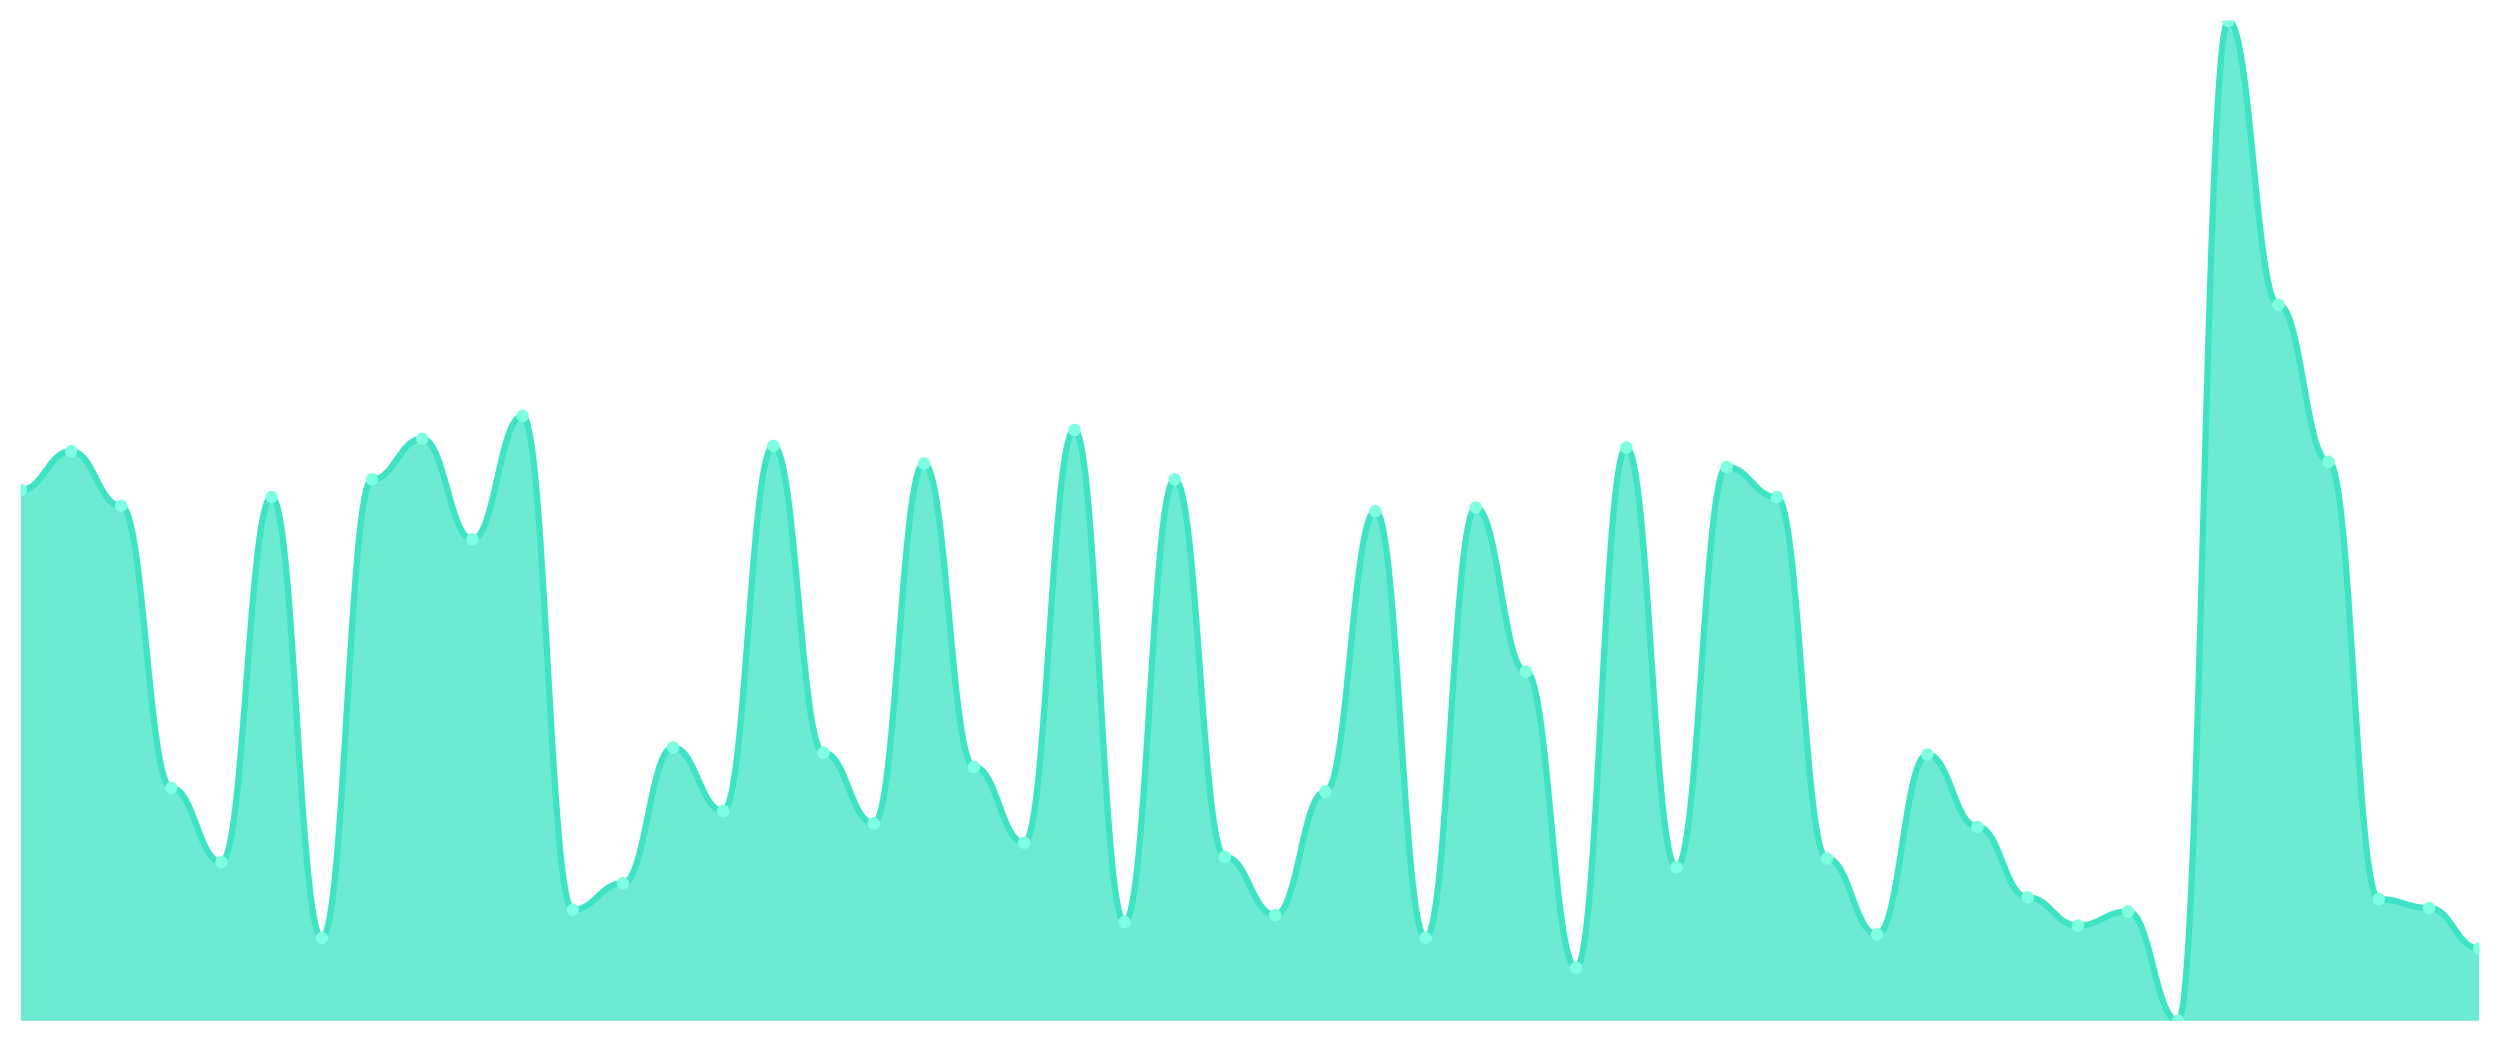
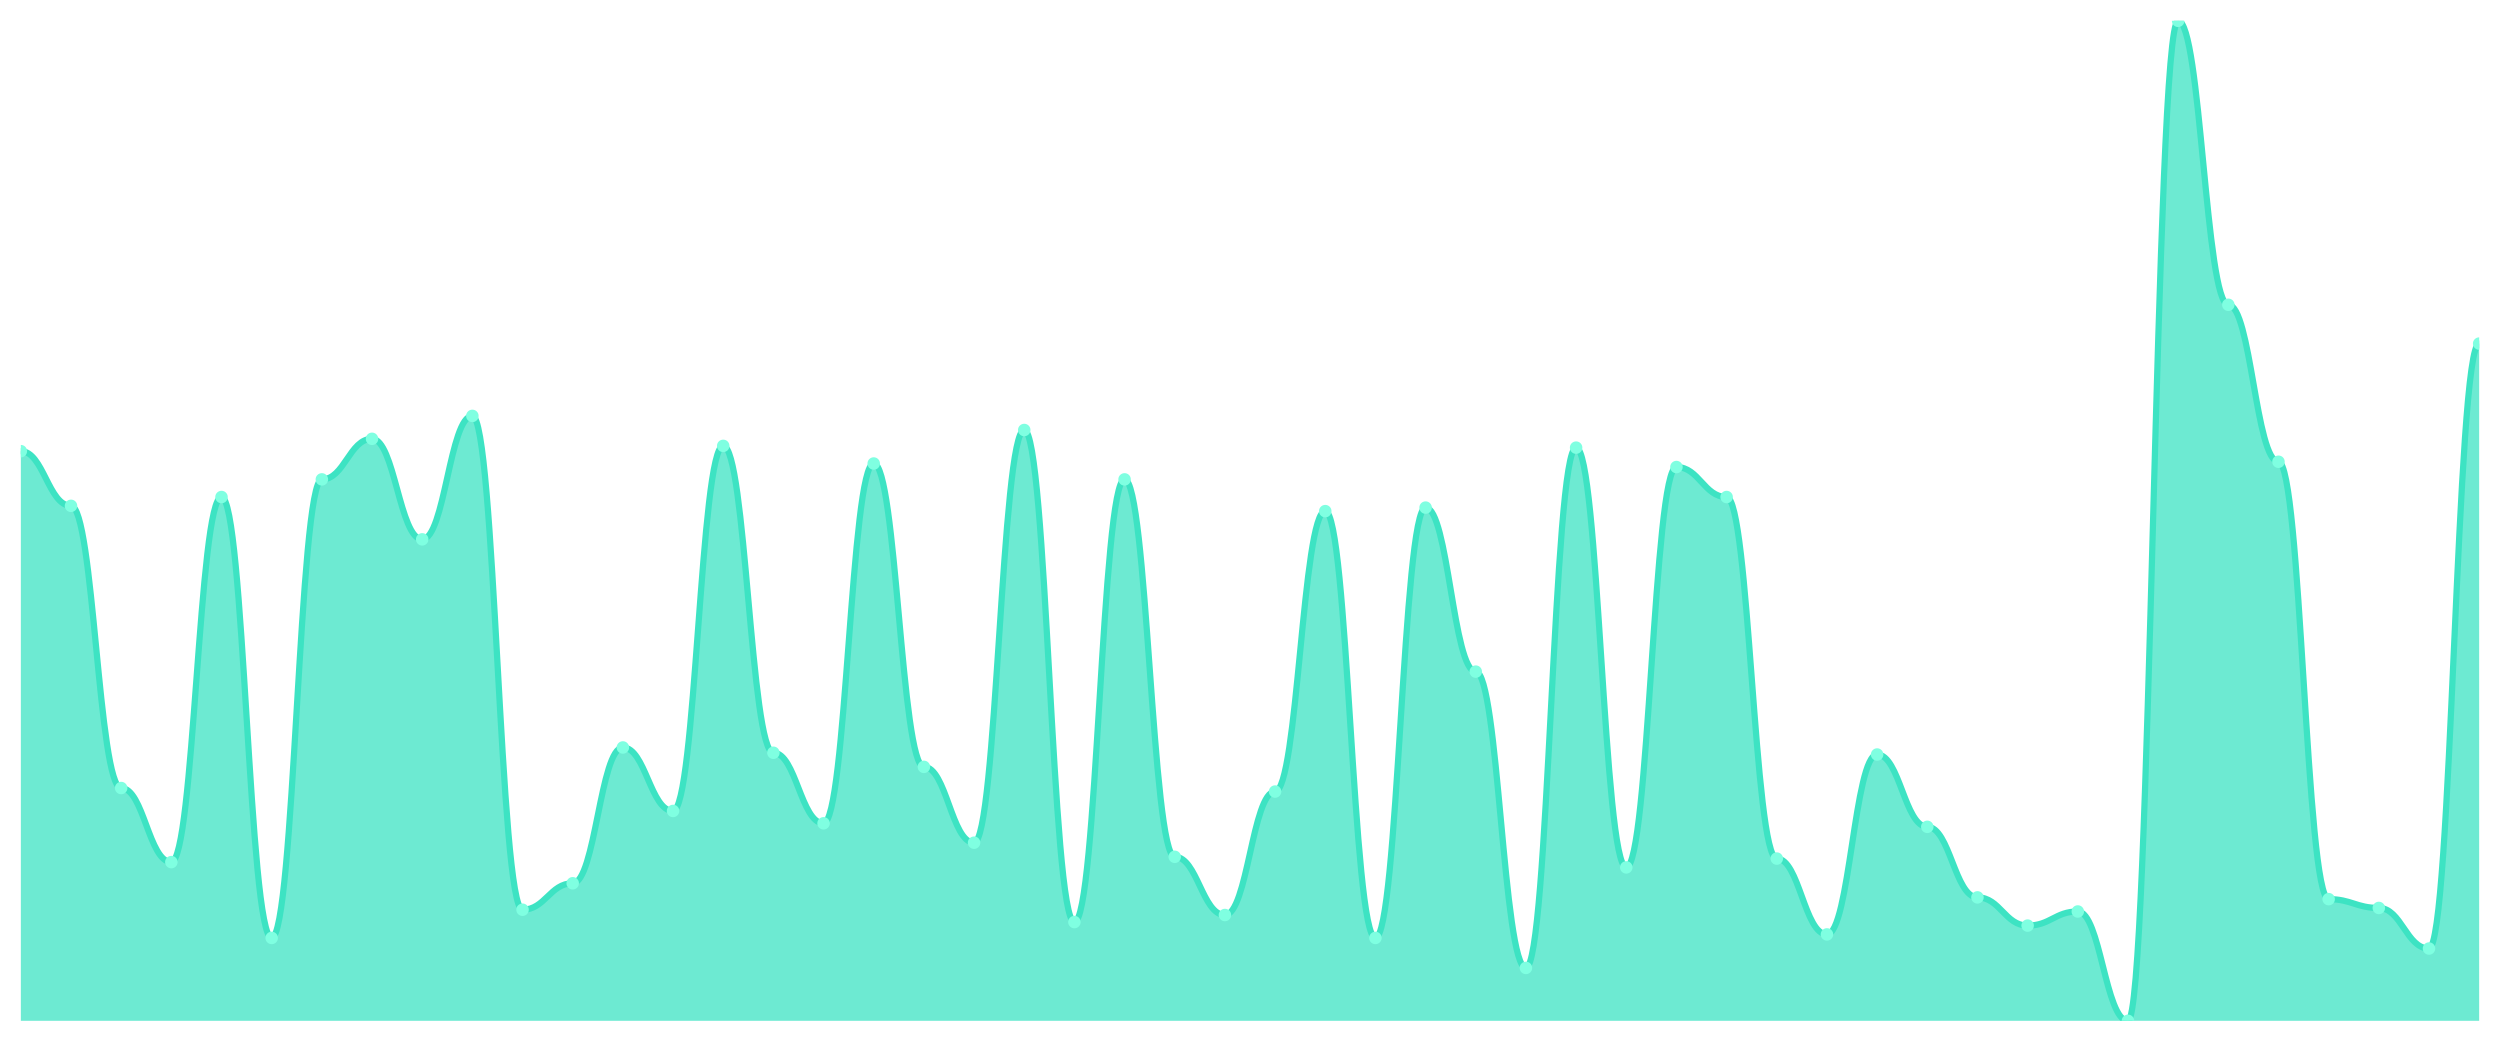
<svg xmlns="http://www.w3.org/2000/svg" viewBox="0 0 1200 500" width="1200" height="500">
  <defs>
    <clipPath id="c">
      <rect x="10" y="10" width="1180" height="480" />
    </clipPath>
  </defs>
  <rect width="1200" height="500" fill="none" />
  <g clip-path="url(#c)">
-     <path d="M 10,490 L 10,235.185 C 20.837,235.185 23.245,216.561 34.082,216.561 C 44.918,216.561 47.327,242.804 58.163,242.804 C 69,242.804 71.408,378.254 82.245,378.254 C 93.082,378.254 95.49,413.81 106.327,413.81 C 117.163,413.81 119.571,238.571 130.408,238.571 C 141.245,238.571 143.653,450.212 154.49,450.212 C 165.327,450.212 167.735,230.106 178.571,230.106 C 189.408,230.106 191.816,210.635 202.653,210.635 C 213.49,210.635 215.898,258.889 226.735,258.889 C 237.571,258.889 239.98,199.63 250.816,199.63 C 261.653,199.63 264.061,436.667 274.898,436.667 C 285.735,436.667 288.143,423.968 298.98,423.968 C 309.816,423.968 312.224,358.783 323.061,358.783 C 333.898,358.783 336.306,389.259 347.143,389.259 C 357.98,389.259 360.388,214.021 371.224,214.021 C 382.061,214.021 384.469,361.323 395.306,361.323 C 406.143,361.323 408.551,395.185 419.388,395.185 C 430.224,395.185 432.633,222.487 443.469,222.487 C 454.306,222.487 456.714,368.095 467.551,368.095 C 478.388,368.095 480.796,404.497 491.633,404.497 C 502.469,404.497 504.878,206.402 515.714,206.402 C 526.551,206.402 528.959,442.593 539.796,442.593 C 550.633,442.593 553.041,230.106 563.878,230.106 C 574.714,230.106 577.122,411.27 587.959,411.27 C 598.796,411.27 601.204,439.206 612.041,439.206 C 622.878,439.206 625.286,379.947 636.122,379.947 C 646.959,379.947 649.367,245.344 660.204,245.344 C 671.041,245.344 673.449,450.212 684.286,450.212 C 695.122,450.212 697.531,243.651 708.367,243.651 C 719.204,243.651 721.612,322.381 732.449,322.381 C 743.286,322.381 745.694,464.603 756.531,464.603 C 767.367,464.603 769.776,214.868 780.612,214.868 C 791.449,214.868 793.857,416.349 804.694,416.349 C 815.531,416.349 817.939,224.18 828.776,224.18 C 839.612,224.18 842.02,238.571 852.857,238.571 C 863.694,238.571 866.102,412.116 876.939,412.116 C 887.776,412.116 890.184,448.519 901.02,448.519 C 911.857,448.519 914.265,362.169 925.102,362.169 C 935.939,362.169 938.347,396.878 949.184,396.878 C 960.02,396.878 962.429,430.741 973.265,430.741 C 984.102,430.741 986.51,444.286 997.347,444.286 C 1008.184,444.286 1010.592,437.513 1021.429,437.513 C 1032.265,437.513 1034.673,490 1045.51,490 C 1056.347,490 1058.755,10 1069.592,10 C 1080.429,10 1082.837,146.296 1093.673,146.296 C 1104.51,146.296 1106.918,221.64 1117.755,221.64 C 1128.592,221.64 1131,431.587 1141.837,431.587 C 1152.673,431.587 1155.082,435.82 1165.918,435.82 C 1176.755,435.82 1179.163,455.291 1190,455.291 L 1190,490 Z" fill="rgba(61,227,195,0.75)" />
-     <path d="M 10,235.185 C 20.837,235.185 23.245,216.561 34.082,216.561 C 44.918,216.561 47.327,242.804 58.163,242.804 C 69,242.804 71.408,378.254 82.245,378.254 C 93.082,378.254 95.49,413.81 106.327,413.81 C 117.163,413.81 119.571,238.571 130.408,238.571 C 141.245,238.571 143.653,450.212 154.49,450.212 C 165.327,450.212 167.735,230.106 178.571,230.106 C 189.408,230.106 191.816,210.635 202.653,210.635 C 213.49,210.635 215.898,258.889 226.735,258.889 C 237.571,258.889 239.98,199.63 250.816,199.63 C 261.653,199.63 264.061,436.667 274.898,436.667 C 285.735,436.667 288.143,423.968 298.98,423.968 C 309.816,423.968 312.224,358.783 323.061,358.783 C 333.898,358.783 336.306,389.259 347.143,389.259 C 357.98,389.259 360.388,214.021 371.224,214.021 C 382.061,214.021 384.469,361.323 395.306,361.323 C 406.143,361.323 408.551,395.185 419.388,395.185 C 430.224,395.185 432.633,222.487 443.469,222.487 C 454.306,222.487 456.714,368.095 467.551,368.095 C 478.388,368.095 480.796,404.497 491.633,404.497 C 502.469,404.497 504.878,206.402 515.714,206.402 C 526.551,206.402 528.959,442.593 539.796,442.593 C 550.633,442.593 553.041,230.106 563.878,230.106 C 574.714,230.106 577.122,411.27 587.959,411.27 C 598.796,411.27 601.204,439.206 612.041,439.206 C 622.878,439.206 625.286,379.947 636.122,379.947 C 646.959,379.947 649.367,245.344 660.204,245.344 C 671.041,245.344 673.449,450.212 684.286,450.212 C 695.122,450.212 697.531,243.651 708.367,243.651 C 719.204,243.651 721.612,322.381 732.449,322.381 C 743.286,322.381 745.694,464.603 756.531,464.603 C 767.367,464.603 769.776,214.868 780.612,214.868 C 791.449,214.868 793.857,416.349 804.694,416.349 C 815.531,416.349 817.939,224.18 828.776,224.18 C 839.612,224.18 842.02,238.571 852.857,238.571 C 863.694,238.571 866.102,412.116 876.939,412.116 C 887.776,412.116 890.184,448.519 901.02,448.519 C 911.857,448.519 914.265,362.169 925.102,362.169 C 935.939,362.169 938.347,396.878 949.184,396.878 C 960.02,396.878 962.429,430.741 973.265,430.741 C 984.102,430.741 986.51,444.286 997.347,444.286 C 1008.184,444.286 1010.592,437.513 1021.429,437.513 C 1032.265,437.513 1034.673,490 1045.51,490 C 1056.347,490 1058.755,10 1069.592,10 C 1080.429,10 1082.837,146.296 1093.673,146.296 C 1104.51,146.296 1106.918,221.64 1117.755,221.64 C 1128.592,221.64 1131,431.587 1141.837,431.587 C 1152.673,431.587 1155.082,435.82 1165.918,435.82 C 1176.755,435.82 1179.163,455.291 1190,455.291" fill="none" stroke="#3de3c3" stroke-width="3" stroke-linecap="round" stroke-linejoin="round" />
-     <circle cx="10" cy="235.185" r="3" fill="#7fffe1" />
-     <circle cx="34.082" cy="216.561" r="3" fill="#7fffe1" />
-     <circle cx="58.163" cy="242.804" r="3" fill="#7fffe1" />
-     <circle cx="82.245" cy="378.254" r="3" fill="#7fffe1" />
-     <circle cx="106.327" cy="413.81" r="3" fill="#7fffe1" />
-     <circle cx="130.408" cy="238.571" r="3" fill="#7fffe1" />
-     <circle cx="154.49" cy="450.212" r="3" fill="#7fffe1" />
-     <circle cx="178.571" cy="230.106" r="3" fill="#7fffe1" />
-     <circle cx="202.653" cy="210.635" r="3" fill="#7fffe1" />
-     <circle cx="226.735" cy="258.889" r="3" fill="#7fffe1" />
-     <circle cx="250.816" cy="199.63" r="3" fill="#7fffe1" />
-     <circle cx="274.898" cy="436.667" r="3" fill="#7fffe1" />
-     <circle cx="298.98" cy="423.968" r="3" fill="#7fffe1" />
-     <circle cx="323.061" cy="358.783" r="3" fill="#7fffe1" />
-     <circle cx="347.143" cy="389.259" r="3" fill="#7fffe1" />
-     <circle cx="371.224" cy="214.021" r="3" fill="#7fffe1" />
-     <circle cx="395.306" cy="361.323" r="3" fill="#7fffe1" />
-     <circle cx="419.388" cy="395.185" r="3" fill="#7fffe1" />
-     <circle cx="443.469" cy="222.487" r="3" fill="#7fffe1" />
-     <circle cx="467.551" cy="368.095" r="3" fill="#7fffe1" />
-     <circle cx="491.633" cy="404.497" r="3" fill="#7fffe1" />
-     <circle cx="515.714" cy="206.402" r="3" fill="#7fffe1" />
-     <circle cx="539.796" cy="442.593" r="3" fill="#7fffe1" />
-     <circle cx="563.878" cy="230.106" r="3" fill="#7fffe1" />
-     <circle cx="587.959" cy="411.27" r="3" fill="#7fffe1" />
-     <circle cx="612.041" cy="439.206" r="3" fill="#7fffe1" />
-     <circle cx="636.122" cy="379.947" r="3" fill="#7fffe1" />
-     <circle cx="660.204" cy="245.344" r="3" fill="#7fffe1" />
-     <circle cx="684.286" cy="450.212" r="3" fill="#7fffe1" />
-     <circle cx="708.367" cy="243.651" r="3" fill="#7fffe1" />
-     <circle cx="732.449" cy="322.381" r="3" fill="#7fffe1" />
-     <circle cx="756.531" cy="464.603" r="3" fill="#7fffe1" />
-     <circle cx="780.612" cy="214.868" r="3" fill="#7fffe1" />
-     <circle cx="804.694" cy="416.349" r="3" fill="#7fffe1" />
-     <circle cx="828.776" cy="224.18" r="3" fill="#7fffe1" />
-     <circle cx="852.857" cy="238.571" r="3" fill="#7fffe1" />
-     <circle cx="876.939" cy="412.116" r="3" fill="#7fffe1" />
-     <circle cx="901.02" cy="448.519" r="3" fill="#7fffe1" />
-     <circle cx="925.102" cy="362.169" r="3" fill="#7fffe1" />
-     <circle cx="949.184" cy="396.878" r="3" fill="#7fffe1" />
-     <circle cx="973.265" cy="430.741" r="3" fill="#7fffe1" />
-     <circle cx="997.347" cy="444.286" r="3" fill="#7fffe1" />
-     <circle cx="1021.429" cy="437.513" r="3" fill="#7fffe1" />
-     <circle cx="1045.51" cy="490" r="3" fill="#7fffe1" />
-     <circle cx="1069.592" cy="10" r="3" fill="#7fffe1" />
-     <circle cx="1093.673" cy="146.296" r="3" fill="#7fffe1" />
-     <circle cx="1117.755" cy="221.64" r="3" fill="#7fffe1" />
-     <circle cx="1141.837" cy="431.587" r="3" fill="#7fffe1" />
-     <circle cx="1165.918" cy="435.82" r="3" fill="#7fffe1" />
-     <circle cx="1190" cy="455.291" r="3" fill="#7fffe1" />
+     <path d="M 10,490 L 10,216.561 C 20.837,216.561 23.245,242.804 34.082,242.804 C 44.918,242.804 47.327,378.254 58.163,378.254 C 69,378.254 71.408,413.81 82.245,413.81 C 93.082,413.81 95.49,238.571 106.327,238.571 C 117.163,238.571 119.571,450.212 130.408,450.212 C 141.245,450.212 143.653,230.106 154.49,230.106 C 165.327,230.106 167.735,210.635 178.571,210.635 C 189.408,210.635 191.816,258.889 202.653,258.889 C 213.49,258.889 215.898,199.63 226.735,199.63 C 237.571,199.63 239.98,436.667 250.816,436.667 C 261.653,436.667 264.061,423.968 274.898,423.968 C 285.735,423.968 288.143,358.783 298.98,358.783 C 309.816,358.783 312.224,389.259 323.061,389.259 C 333.898,389.259 336.306,214.021 347.143,214.021 C 357.98,214.021 360.388,361.323 371.224,361.323 C 382.061,361.323 384.469,395.185 395.306,395.185 C 406.143,395.185 408.551,222.487 419.388,222.487 C 430.224,222.487 432.633,368.095 443.469,368.095 C 454.306,368.095 456.714,404.497 467.551,404.497 C 478.388,404.497 480.796,206.402 491.633,206.402 C 502.469,206.402 504.878,442.593 515.714,442.593 C 526.551,442.593 528.959,230.106 539.796,230.106 C 550.633,230.106 553.041,411.27 563.878,411.27 C 574.714,411.27 577.122,439.206 587.959,439.206 C 598.796,439.206 601.204,379.947 612.041,379.947 C 622.878,379.947 625.286,245.344 636.122,245.344 C 646.959,245.344 649.367,450.212 660.204,450.212 C 671.041,450.212 673.449,243.651 684.286,243.651 C 695.122,243.651 697.531,322.381 708.367,322.381 C 719.204,322.381 721.612,464.603 732.449,464.603 C 743.286,464.603 745.694,214.868 756.531,214.868 C 767.367,214.868 769.776,416.349 780.612,416.349 C 791.449,416.349 793.857,224.18 804.694,224.18 C 815.531,224.18 817.939,238.571 828.776,238.571 C 839.612,238.571 842.02,412.116 852.857,412.116 C 863.694,412.116 866.102,448.519 876.939,448.519 C 887.776,448.519 890.184,362.169 901.02,362.169 C 911.857,362.169 914.265,396.878 925.102,396.878 C 935.939,396.878 938.347,430.741 949.184,430.741 C 960.02,430.741 962.429,444.286 973.265,444.286 C 984.102,444.286 986.51,437.513 997.347,437.513 C 1008.184,437.513 1010.592,490 1021.429,490 C 1032.265,490 1034.673,10 1045.51,10 C 1056.347,10 1058.755,146.296 1069.592,146.296 C 1080.429,146.296 1082.837,221.64 1093.673,221.64 C 1104.51,221.64 1106.918,431.587 1117.755,431.587 C 1128.592,431.587 1131,435.82 1141.837,435.82 C 1152.673,435.82 1155.082,455.291 1165.918,455.291 C 1176.755,455.291 1179.163,164.921 1190,164.921 L 1190,490 Z" fill="rgba(61,227,195,0.75)" />
+     <path d="M 10,216.561 C 20.837,216.561 23.245,242.804 34.082,242.804 C 44.918,242.804 47.327,378.254 58.163,378.254 C 69,378.254 71.408,413.81 82.245,413.81 C 93.082,413.81 95.49,238.571 106.327,238.571 C 117.163,238.571 119.571,450.212 130.408,450.212 C 141.245,450.212 143.653,230.106 154.49,230.106 C 165.327,230.106 167.735,210.635 178.571,210.635 C 189.408,210.635 191.816,258.889 202.653,258.889 C 213.49,258.889 215.898,199.63 226.735,199.63 C 237.571,199.63 239.98,436.667 250.816,436.667 C 261.653,436.667 264.061,423.968 274.898,423.968 C 285.735,423.968 288.143,358.783 298.98,358.783 C 309.816,358.783 312.224,389.259 323.061,389.259 C 333.898,389.259 336.306,214.021 347.143,214.021 C 357.98,214.021 360.388,361.323 371.224,361.323 C 382.061,361.323 384.469,395.185 395.306,395.185 C 406.143,395.185 408.551,222.487 419.388,222.487 C 430.224,222.487 432.633,368.095 443.469,368.095 C 454.306,368.095 456.714,404.497 467.551,404.497 C 478.388,404.497 480.796,206.402 491.633,206.402 C 502.469,206.402 504.878,442.593 515.714,442.593 C 526.551,442.593 528.959,230.106 539.796,230.106 C 550.633,230.106 553.041,411.27 563.878,411.27 C 574.714,411.27 577.122,439.206 587.959,439.206 C 598.796,439.206 601.204,379.947 612.041,379.947 C 622.878,379.947 625.286,245.344 636.122,245.344 C 646.959,245.344 649.367,450.212 660.204,450.212 C 671.041,450.212 673.449,243.651 684.286,243.651 C 695.122,243.651 697.531,322.381 708.367,322.381 C 719.204,322.381 721.612,464.603 732.449,464.603 C 743.286,464.603 745.694,214.868 756.531,214.868 C 767.367,214.868 769.776,416.349 780.612,416.349 C 791.449,416.349 793.857,224.18 804.694,224.18 C 815.531,224.18 817.939,238.571 828.776,238.571 C 839.612,238.571 842.02,412.116 852.857,412.116 C 863.694,412.116 866.102,448.519 876.939,448.519 C 887.776,448.519 890.184,362.169 901.02,362.169 C 911.857,362.169 914.265,396.878 925.102,396.878 C 935.939,396.878 938.347,430.741 949.184,430.741 C 960.02,430.741 962.429,444.286 973.265,444.286 C 984.102,444.286 986.51,437.513 997.347,437.513 C 1008.184,437.513 1010.592,490 1021.429,490 C 1032.265,490 1034.673,10 1045.51,10 C 1056.347,10 1058.755,146.296 1069.592,146.296 C 1080.429,146.296 1082.837,221.64 1093.673,221.64 C 1104.51,221.64 1106.918,431.587 1117.755,431.587 C 1128.592,431.587 1131,435.82 1141.837,435.82 C 1152.673,435.82 1155.082,455.291 1165.918,455.291 C 1176.755,455.291 1179.163,164.921 1190,164.921" fill="none" stroke="#3de3c3" stroke-width="3" stroke-linecap="round" stroke-linejoin="round" />
+     <circle cx="10" cy="216.561" r="3" fill="#7fffe1" />
+     <circle cx="34.082" cy="242.804" r="3" fill="#7fffe1" />
+     <circle cx="58.163" cy="378.254" r="3" fill="#7fffe1" />
+     <circle cx="82.245" cy="413.81" r="3" fill="#7fffe1" />
+     <circle cx="106.327" cy="238.571" r="3" fill="#7fffe1" />
+     <circle cx="130.408" cy="450.212" r="3" fill="#7fffe1" />
+     <circle cx="154.49" cy="230.106" r="3" fill="#7fffe1" />
+     <circle cx="178.571" cy="210.635" r="3" fill="#7fffe1" />
+     <circle cx="202.653" cy="258.889" r="3" fill="#7fffe1" />
+     <circle cx="226.735" cy="199.63" r="3" fill="#7fffe1" />
+     <circle cx="250.816" cy="436.667" r="3" fill="#7fffe1" />
+     <circle cx="274.898" cy="423.968" r="3" fill="#7fffe1" />
+     <circle cx="298.98" cy="358.783" r="3" fill="#7fffe1" />
+     <circle cx="323.061" cy="389.259" r="3" fill="#7fffe1" />
+     <circle cx="347.143" cy="214.021" r="3" fill="#7fffe1" />
+     <circle cx="371.224" cy="361.323" r="3" fill="#7fffe1" />
+     <circle cx="395.306" cy="395.185" r="3" fill="#7fffe1" />
+     <circle cx="419.388" cy="222.487" r="3" fill="#7fffe1" />
+     <circle cx="443.469" cy="368.095" r="3" fill="#7fffe1" />
+     <circle cx="467.551" cy="404.497" r="3" fill="#7fffe1" />
+     <circle cx="491.633" cy="206.402" r="3" fill="#7fffe1" />
+     <circle cx="515.714" cy="442.593" r="3" fill="#7fffe1" />
+     <circle cx="539.796" cy="230.106" r="3" fill="#7fffe1" />
+     <circle cx="563.878" cy="411.27" r="3" fill="#7fffe1" />
+     <circle cx="587.959" cy="439.206" r="3" fill="#7fffe1" />
+     <circle cx="612.041" cy="379.947" r="3" fill="#7fffe1" />
+     <circle cx="636.122" cy="245.344" r="3" fill="#7fffe1" />
+     <circle cx="660.204" cy="450.212" r="3" fill="#7fffe1" />
+     <circle cx="684.286" cy="243.651" r="3" fill="#7fffe1" />
+     <circle cx="708.367" cy="322.381" r="3" fill="#7fffe1" />
+     <circle cx="732.449" cy="464.603" r="3" fill="#7fffe1" />
+     <circle cx="756.531" cy="214.868" r="3" fill="#7fffe1" />
+     <circle cx="780.612" cy="416.349" r="3" fill="#7fffe1" />
+     <circle cx="804.694" cy="224.18" r="3" fill="#7fffe1" />
+     <circle cx="828.776" cy="238.571" r="3" fill="#7fffe1" />
+     <circle cx="852.857" cy="412.116" r="3" fill="#7fffe1" />
+     <circle cx="876.939" cy="448.519" r="3" fill="#7fffe1" />
+     <circle cx="901.02" cy="362.169" r="3" fill="#7fffe1" />
+     <circle cx="925.102" cy="396.878" r="3" fill="#7fffe1" />
+     <circle cx="949.184" cy="430.741" r="3" fill="#7fffe1" />
+     <circle cx="973.265" cy="444.286" r="3" fill="#7fffe1" />
+     <circle cx="997.347" cy="437.513" r="3" fill="#7fffe1" />
+     <circle cx="1021.429" cy="490" r="3" fill="#7fffe1" />
+     <circle cx="1045.51" cy="10" r="3" fill="#7fffe1" />
+     <circle cx="1069.592" cy="146.296" r="3" fill="#7fffe1" />
+     <circle cx="1093.673" cy="221.64" r="3" fill="#7fffe1" />
+     <circle cx="1117.755" cy="431.587" r="3" fill="#7fffe1" />
+     <circle cx="1141.837" cy="435.82" r="3" fill="#7fffe1" />
+     <circle cx="1165.918" cy="455.291" r="3" fill="#7fffe1" />
+     <circle cx="1190" cy="164.921" r="3" fill="#7fffe1" />
  </g>
</svg>
